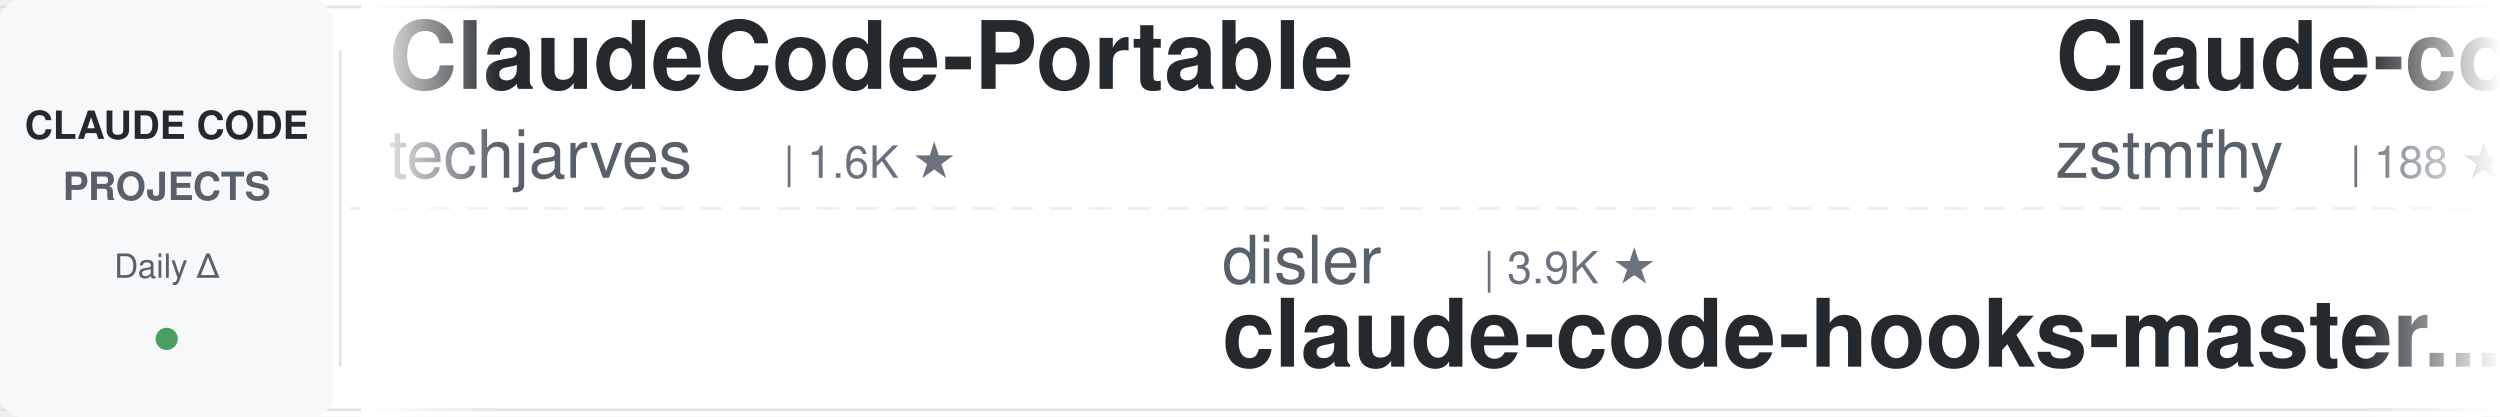
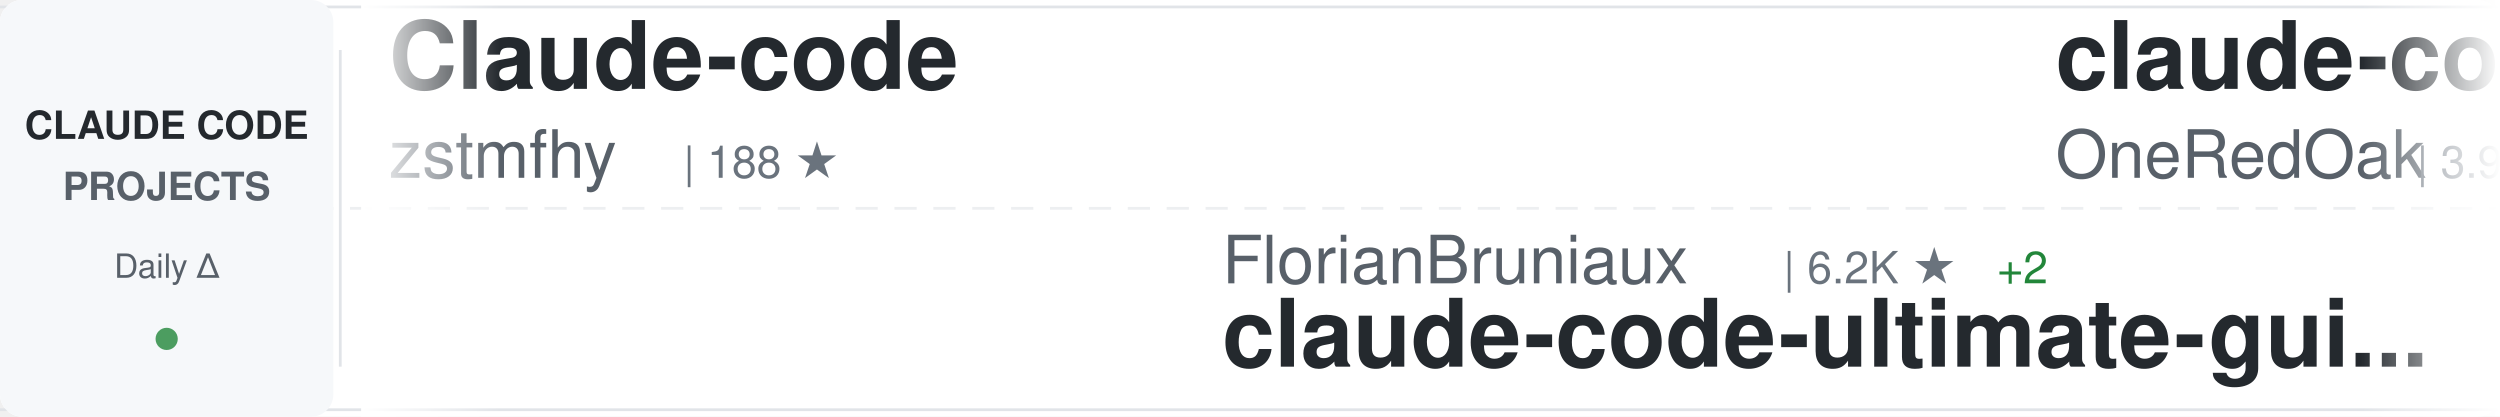
<svg xmlns="http://www.w3.org/2000/svg" width="900" height="150">
  <defs>
    <linearGradient id="awesomeLeftFade" x1="0%" y1="0%" x2="100%" y2="0%">
      <stop offset="0%" style="stop-color:#ffffff;stop-opacity:1" />
      <stop offset="100%" style="stop-color:#ffffff;stop-opacity:0" />
    </linearGradient>
    <linearGradient id="awesomeRightFade" x1="0%" y1="0%" x2="100%" y2="0%">
      <stop offset="0%" style="stop-color:#ffffff;stop-opacity:0" />
      <stop offset="100%" style="stop-color:#ffffff;stop-opacity:1" />
    </linearGradient>
  </defs>
  <rect width="900" height="150" fill="#ffffff" rx="8" />
  <rect x="0" y="2" width="900" height="1" fill="#e1e4e8" />
  <rect x="0" y="147" width="900" height="1" fill="#e1e4e8" />
  <line x1="0" y1="75" x2="900" y2="75" stroke="#e1e4e8" stroke-width="1" stroke-dasharray="8 6" opacity="0.6" />
  <rect x="0" y="0" width="120" height="150" fill="#f6f8fa" rx="8" />
  <text x="60" y="50" font-family="-apple-system, BlinkMacSystemFont, 'Segoe UI', Helvetica, Arial, sans-serif" font-size="14" font-weight="600" fill="#24292e" text-anchor="middle">CLAUDE CODE</text>
  <text x="60" y="72" font-family="-apple-system, BlinkMacSystemFont, 'Segoe UI', Helvetica, Arial, sans-serif" font-size="14" font-weight="600" fill="#586069" text-anchor="middle">PROJECTS</text>
  <text x="60" y="100" font-family="-apple-system, BlinkMacSystemFont, 'Segoe UI', Helvetica, Arial, sans-serif" font-size="12" font-weight="500" fill="#586069" text-anchor="middle">Daily Δ</text>
  <circle cx="60" cy="122" r="4" fill="#22863a" opacity="0.8" />
  <rect x="122" y="18" width="1" height="114" fill="#e1e4e8" />
  <clipPath id="awesomeTickerClip">
    <rect x="130" y="0" width="770" height="150" />
  </clipPath>
  <g clip-path="url(#awesomeTickerClip)">
    <g id="awesomeTickerItems">
      <animateTransform attributeName="transform" attributeType="XML" type="translate" from="0 0" to="-3000 0" dur="54s" repeatCount="indefinite" />
      <g transform="translate(0, 0)">
-         <text x="140" y="32" font-family="-apple-system, BlinkMacSystemFont, 'Segoe UI', Helvetica, Arial, sans-serif" font-size="34" font-weight="600" fill="#24292e">ClaudeCode-Portable</text>
-         <text x="140" y="64" font-family="-apple-system, BlinkMacSystemFont, 'Segoe UI', Helvetica, Arial, sans-serif" font-size="24" font-weight="400" fill="#586069">techjarves</text>
-         <text x="282" y="64" font-family="-apple-system, BlinkMacSystemFont, 'Segoe UI', Helvetica, Arial, sans-serif" font-size="16" font-weight="500" fill="#6a737d">| 1.6K ★</text>
-       </g>
-       <g transform="translate(300, 0)">
-         <text x="140" y="102" font-family="-apple-system, BlinkMacSystemFont, 'Segoe UI', Helvetica, Arial, sans-serif" font-size="24" font-weight="400" fill="#586069">disler</text>
-         <text x="234" y="102" font-family="-apple-system, BlinkMacSystemFont, 'Segoe UI', Helvetica, Arial, sans-serif" font-size="16" font-weight="500" fill="#6a737d">| 3.9K ★</text>
-         <text x="140" y="132" font-family="-apple-system, BlinkMacSystemFont, 'Segoe UI', Helvetica, Arial, sans-serif" font-size="34" font-weight="600" fill="#24292e">claude-code-hooks-master...</text>
-       </g>
-       <g transform="translate(600, 0)">
        <text x="140" y="32" font-family="-apple-system, BlinkMacSystemFont, 'Segoe UI', Helvetica, Arial, sans-serif" font-size="34" font-weight="600" fill="#24292e">Claude-code</text>
        <text x="140" y="64" font-family="-apple-system, BlinkMacSystemFont, 'Segoe UI', Helvetica, Arial, sans-serif" font-size="24" font-weight="400" fill="#586069">zstmfhy</text>
        <text x="246" y="64" font-family="-apple-system, BlinkMacSystemFont, 'Segoe UI', Helvetica, Arial, sans-serif" font-size="16" font-weight="500" fill="#6a737d">| 188 ★</text>
      </g>
+       <g transform="translate(300, 0)">
+         <text x="140" y="102" font-family="-apple-system, BlinkMacSystemFont, 'Segoe UI', Helvetica, Arial, sans-serif" font-size="24" font-weight="400" fill="#586069">FlorianBruniaux</text>
+         <text x="342" y="102" font-family="-apple-system, BlinkMacSystemFont, 'Segoe UI', Helvetica, Arial, sans-serif" font-size="16" font-weight="500" fill="#6a737d">| 6.2K ★</text>
+         <text x="419" y="102" font-family="-apple-system, BlinkMacSystemFont, 'Segoe UI', Helvetica, Arial, sans-serif" font-size="16" font-weight="500" fill="#22863a"> +2</text>
+         <text x="140" y="132" font-family="-apple-system, BlinkMacSystemFont, 'Segoe UI', Helvetica, Arial, sans-serif" font-size="34" font-weight="600" fill="#24292e">claude-code-ultimate-gui...</text>
+       </g>
+       <g transform="translate(600, 0)">
+         <text x="140" y="32" font-family="-apple-system, BlinkMacSystemFont, 'Segoe UI', Helvetica, Arial, sans-serif" font-size="34" font-weight="600" fill="#24292e">claude-code-workflows</text>
+         <text x="140" y="64" font-family="-apple-system, BlinkMacSystemFont, 'Segoe UI', Helvetica, Arial, sans-serif" font-size="24" font-weight="400" fill="#586069">OneRedOak</text>
+         <text x="270" y="64" font-family="-apple-system, BlinkMacSystemFont, 'Segoe UI', Helvetica, Arial, sans-serif" font-size="16" font-weight="500" fill="#6a737d">| 3.9K ★</text>
+       </g>
      <g transform="translate(900, 0)">
-         <text x="140" y="102" font-family="-apple-system, BlinkMacSystemFont, 'Segoe UI', Helvetica, Arial, sans-serif" font-size="24" font-weight="400" fill="#586069">repowise-dev</text>
-         <text x="306" y="102" font-family="-apple-system, BlinkMacSystemFont, 'Segoe UI', Helvetica, Arial, sans-serif" font-size="16" font-weight="500" fill="#6a737d">| 1.2K ★</text>
-         <text x="140" y="132" font-family="-apple-system, BlinkMacSystemFont, 'Segoe UI', Helvetica, Arial, sans-serif" font-size="34" font-weight="600" fill="#24292e">claude-code-prompts</text>
+         <text x="140" y="102" font-family="-apple-system, BlinkMacSystemFont, 'Segoe UI', Helvetica, Arial, sans-serif" font-size="24" font-weight="400" fill="#586069">feiskyer</text>
+         <text x="258" y="102" font-family="-apple-system, BlinkMacSystemFont, 'Segoe UI', Helvetica, Arial, sans-serif" font-size="16" font-weight="500" fill="#6a737d">| 1.7K ★</text>
+         <text x="140" y="132" font-family="-apple-system, BlinkMacSystemFont, 'Segoe UI', Helvetica, Arial, sans-serif" font-size="34" font-weight="600" fill="#24292e">claude-code-settings</text>
      </g>
      <g transform="translate(1200, 0)">
-         <text x="140" y="32" font-family="-apple-system, BlinkMacSystemFont, 'Segoe UI', Helvetica, Arial, sans-serif" font-size="34" font-weight="600" fill="#24292e">claude-code-telegram</text>
-         <text x="140" y="64" font-family="-apple-system, BlinkMacSystemFont, 'Segoe UI', Helvetica, Arial, sans-serif" font-size="24" font-weight="400" fill="#586069">overwirehq</text>
-         <text x="282" y="64" font-family="-apple-system, BlinkMacSystemFont, 'Segoe UI', Helvetica, Arial, sans-serif" font-size="16" font-weight="500" fill="#6a737d">| 2.8K ★</text>
+         <text x="140" y="32" font-family="-apple-system, BlinkMacSystemFont, 'Segoe UI', Helvetica, Arial, sans-serif" font-size="34" font-weight="600" fill="#24292e">claude-code-tips</text>
+         <text x="140" y="64" font-family="-apple-system, BlinkMacSystemFont, 'Segoe UI', Helvetica, Arial, sans-serif" font-size="24" font-weight="400" fill="#586069">ykdojo</text>
+         <text x="234" y="64" font-family="-apple-system, BlinkMacSystemFont, 'Segoe UI', Helvetica, Arial, sans-serif" font-size="16" font-weight="500" fill="#6a737d">| 10.2K ★</text>
+         <text x="320" y="64" font-family="-apple-system, BlinkMacSystemFont, 'Segoe UI', Helvetica, Arial, sans-serif" font-size="16" font-weight="500" fill="#cb2431"> -1</text>
      </g>
      <g transform="translate(1500, 0)">
-         <text x="140" y="102" font-family="-apple-system, BlinkMacSystemFont, 'Segoe UI', Helvetica, Arial, sans-serif" font-size="24" font-weight="400" fill="#586069">darcyegb</text>
-         <text x="258" y="102" font-family="-apple-system, BlinkMacSystemFont, 'Segoe UI', Helvetica, Arial, sans-serif" font-size="16" font-weight="500" fill="#6a737d">| 777 ★</text>
-         <text x="140" y="132" font-family="-apple-system, BlinkMacSystemFont, 'Segoe UI', Helvetica, Arial, sans-serif" font-size="34" font-weight="600" fill="#24292e">ClaudeCodeAgents</text>
+         <text x="140" y="102" font-family="-apple-system, BlinkMacSystemFont, 'Segoe UI', Helvetica, Arial, sans-serif" font-size="24" font-weight="400" fill="#586069">1rgs</text>
+         <text x="210" y="102" font-family="-apple-system, BlinkMacSystemFont, 'Segoe UI', Helvetica, Arial, sans-serif" font-size="16" font-weight="500" fill="#6a737d">| 3.8K ★</text>
+         <text x="140" y="132" font-family="-apple-system, BlinkMacSystemFont, 'Segoe UI', Helvetica, Arial, sans-serif" font-size="34" font-weight="600" fill="#24292e">claude-code-proxy</text>
      </g>
      <g transform="translate(1800, 0)">
-         <text x="140" y="32" font-family="-apple-system, BlinkMacSystemFont, 'Segoe UI', Helvetica, Arial, sans-serif" font-size="34" font-weight="600" fill="#24292e">claude-code-source-build</text>
-         <text x="140" y="64" font-family="-apple-system, BlinkMacSystemFont, 'Segoe UI', Helvetica, Arial, sans-serif" font-size="24" font-weight="400" fill="#586069">andrew-kramer-inno</text>
-         <text x="378" y="64" font-family="-apple-system, BlinkMacSystemFont, 'Segoe UI', Helvetica, Arial, sans-serif" font-size="16" font-weight="500" fill="#6a737d">| 593 ★</text>
+         <text x="140" y="32" font-family="-apple-system, BlinkMacSystemFont, 'Segoe UI', Helvetica, Arial, sans-serif" font-size="34" font-weight="600" fill="#24292e">awesome-claude-code-suba...</text>
+         <text x="140" y="64" font-family="-apple-system, BlinkMacSystemFont, 'Segoe UI', Helvetica, Arial, sans-serif" font-size="24" font-weight="400" fill="#586069">VoltAgent</text>
+         <text x="270" y="64" font-family="-apple-system, BlinkMacSystemFont, 'Segoe UI', Helvetica, Arial, sans-serif" font-size="16" font-weight="500" fill="#6a737d">| 25.8K ★</text>
+         <text x="356" y="64" font-family="-apple-system, BlinkMacSystemFont, 'Segoe UI', Helvetica, Arial, sans-serif" font-size="16" font-weight="500" fill="#22863a"> +3</text>
      </g>
      <g transform="translate(2100, 0)">
-         <text x="140" y="102" font-family="-apple-system, BlinkMacSystemFont, 'Segoe UI', Helvetica, Arial, sans-serif" font-size="24" font-weight="400" fill="#586069">diet103</text>
-         <text x="246" y="102" font-family="-apple-system, BlinkMacSystemFont, 'Segoe UI', Helvetica, Arial, sans-serif" font-size="16" font-weight="500" fill="#6a737d">| 10.0K ★</text>
-         <text x="140" y="132" font-family="-apple-system, BlinkMacSystemFont, 'Segoe UI', Helvetica, Arial, sans-serif" font-size="34" font-weight="600" fill="#24292e">claude-code-infrastructu...</text>
+         <text x="140" y="102" font-family="-apple-system, BlinkMacSystemFont, 'Segoe UI', Helvetica, Arial, sans-serif" font-size="24" font-weight="400" fill="#586069">techjarves</text>
+         <text x="282" y="102" font-family="-apple-system, BlinkMacSystemFont, 'Segoe UI', Helvetica, Arial, sans-serif" font-size="16" font-weight="500" fill="#6a737d">| 1.6K ★</text>
+         <text x="359" y="102" font-family="-apple-system, BlinkMacSystemFont, 'Segoe UI', Helvetica, Arial, sans-serif" font-size="16" font-weight="500" fill="#22863a"> +1</text>
+         <text x="140" y="132" font-family="-apple-system, BlinkMacSystemFont, 'Segoe UI', Helvetica, Arial, sans-serif" font-size="34" font-weight="600" fill="#24292e">ClaudeCode-Portable</text>
      </g>
      <g transform="translate(2400, 0)">
-         <text x="140" y="32" font-family="-apple-system, BlinkMacSystemFont, 'Segoe UI', Helvetica, Arial, sans-serif" font-size="34" font-weight="600" fill="#24292e">Claude-code</text>
-         <text x="140" y="64" font-family="-apple-system, BlinkMacSystemFont, 'Segoe UI', Helvetica, Arial, sans-serif" font-size="24" font-weight="400" fill="#586069">fazxes</text>
-         <text x="234" y="64" font-family="-apple-system, BlinkMacSystemFont, 'Segoe UI', Helvetica, Arial, sans-serif" font-size="16" font-weight="500" fill="#6a737d">| 246 ★</text>
+         <text x="140" y="32" font-family="-apple-system, BlinkMacSystemFont, 'Segoe UI', Helvetica, Arial, sans-serif" font-size="34" font-weight="600" fill="#24292e">claude-code-hooks-master...</text>
+         <text x="140" y="64" font-family="-apple-system, BlinkMacSystemFont, 'Segoe UI', Helvetica, Arial, sans-serif" font-size="24" font-weight="400" fill="#586069">disler</text>
+         <text x="234" y="64" font-family="-apple-system, BlinkMacSystemFont, 'Segoe UI', Helvetica, Arial, sans-serif" font-size="16" font-weight="500" fill="#6a737d">| 3.9K ★</text>
      </g>
      <g transform="translate(2700, 0)">
-         <text x="140" y="102" font-family="-apple-system, BlinkMacSystemFont, 'Segoe UI', Helvetica, Arial, sans-serif" font-size="24" font-weight="400" fill="#586069">disler</text>
-         <text x="234" y="102" font-family="-apple-system, BlinkMacSystemFont, 'Segoe UI', Helvetica, Arial, sans-serif" font-size="16" font-weight="500" fill="#6a737d">| 1.7K ★</text>
-         <text x="140" y="132" font-family="-apple-system, BlinkMacSystemFont, 'Segoe UI', Helvetica, Arial, sans-serif" font-size="34" font-weight="600" fill="#24292e">pi-vs-claude-code</text>
+         <text x="140" y="102" font-family="-apple-system, BlinkMacSystemFont, 'Segoe UI', Helvetica, Arial, sans-serif" font-size="24" font-weight="400" fill="#586069">Chachamaru127</text>
+         <text x="318" y="102" font-family="-apple-system, BlinkMacSystemFont, 'Segoe UI', Helvetica, Arial, sans-serif" font-size="16" font-weight="500" fill="#6a737d">| 3.2K ★</text>
+         <text x="395" y="102" font-family="-apple-system, BlinkMacSystemFont, 'Segoe UI', Helvetica, Arial, sans-serif" font-size="16" font-weight="500" fill="#22863a"> +1</text>
+         <text x="140" y="132" font-family="-apple-system, BlinkMacSystemFont, 'Segoe UI', Helvetica, Arial, sans-serif" font-size="34" font-weight="600" fill="#24292e">claude-code-harness</text>
      </g>
      <g transform="translate(3000, 0)">
-         <text x="140" y="32" font-family="-apple-system, BlinkMacSystemFont, 'Segoe UI', Helvetica, Arial, sans-serif" font-size="34" font-weight="600" fill="#24292e">ClaudeCode-Portable</text>
-         <text x="140" y="64" font-family="-apple-system, BlinkMacSystemFont, 'Segoe UI', Helvetica, Arial, sans-serif" font-size="24" font-weight="400" fill="#586069">techjarves</text>
-         <text x="282" y="64" font-family="-apple-system, BlinkMacSystemFont, 'Segoe UI', Helvetica, Arial, sans-serif" font-size="16" font-weight="500" fill="#6a737d">| 1.6K ★</text>
-       </g>
-       <g transform="translate(3300, 0)">
-         <text x="140" y="102" font-family="-apple-system, BlinkMacSystemFont, 'Segoe UI', Helvetica, Arial, sans-serif" font-size="24" font-weight="400" fill="#586069">disler</text>
-         <text x="234" y="102" font-family="-apple-system, BlinkMacSystemFont, 'Segoe UI', Helvetica, Arial, sans-serif" font-size="16" font-weight="500" fill="#6a737d">| 3.9K ★</text>
-         <text x="140" y="132" font-family="-apple-system, BlinkMacSystemFont, 'Segoe UI', Helvetica, Arial, sans-serif" font-size="34" font-weight="600" fill="#24292e">claude-code-hooks-master...</text>
-       </g>
-       <g transform="translate(3600, 0)">
        <text x="140" y="32" font-family="-apple-system, BlinkMacSystemFont, 'Segoe UI', Helvetica, Arial, sans-serif" font-size="34" font-weight="600" fill="#24292e">Claude-code</text>
        <text x="140" y="64" font-family="-apple-system, BlinkMacSystemFont, 'Segoe UI', Helvetica, Arial, sans-serif" font-size="24" font-weight="400" fill="#586069">zstmfhy</text>
        <text x="246" y="64" font-family="-apple-system, BlinkMacSystemFont, 'Segoe UI', Helvetica, Arial, sans-serif" font-size="16" font-weight="500" fill="#6a737d">| 188 ★</text>
      </g>
+       <g transform="translate(3300, 0)">
+         <text x="140" y="102" font-family="-apple-system, BlinkMacSystemFont, 'Segoe UI', Helvetica, Arial, sans-serif" font-size="24" font-weight="400" fill="#586069">FlorianBruniaux</text>
+         <text x="342" y="102" font-family="-apple-system, BlinkMacSystemFont, 'Segoe UI', Helvetica, Arial, sans-serif" font-size="16" font-weight="500" fill="#6a737d">| 6.2K ★</text>
+         <text x="419" y="102" font-family="-apple-system, BlinkMacSystemFont, 'Segoe UI', Helvetica, Arial, sans-serif" font-size="16" font-weight="500" fill="#22863a"> +2</text>
+         <text x="140" y="132" font-family="-apple-system, BlinkMacSystemFont, 'Segoe UI', Helvetica, Arial, sans-serif" font-size="34" font-weight="600" fill="#24292e">claude-code-ultimate-gui...</text>
+       </g>
+       <g transform="translate(3600, 0)">
+         <text x="140" y="32" font-family="-apple-system, BlinkMacSystemFont, 'Segoe UI', Helvetica, Arial, sans-serif" font-size="34" font-weight="600" fill="#24292e">claude-code-workflows</text>
+         <text x="140" y="64" font-family="-apple-system, BlinkMacSystemFont, 'Segoe UI', Helvetica, Arial, sans-serif" font-size="24" font-weight="400" fill="#586069">OneRedOak</text>
+         <text x="270" y="64" font-family="-apple-system, BlinkMacSystemFont, 'Segoe UI', Helvetica, Arial, sans-serif" font-size="16" font-weight="500" fill="#6a737d">| 3.9K ★</text>
+       </g>
      <g transform="translate(3900, 0)">
-         <text x="140" y="102" font-family="-apple-system, BlinkMacSystemFont, 'Segoe UI', Helvetica, Arial, sans-serif" font-size="24" font-weight="400" fill="#586069">repowise-dev</text>
-         <text x="306" y="102" font-family="-apple-system, BlinkMacSystemFont, 'Segoe UI', Helvetica, Arial, sans-serif" font-size="16" font-weight="500" fill="#6a737d">| 1.2K ★</text>
-         <text x="140" y="132" font-family="-apple-system, BlinkMacSystemFont, 'Segoe UI', Helvetica, Arial, sans-serif" font-size="34" font-weight="600" fill="#24292e">claude-code-prompts</text>
+         <text x="140" y="102" font-family="-apple-system, BlinkMacSystemFont, 'Segoe UI', Helvetica, Arial, sans-serif" font-size="24" font-weight="400" fill="#586069">feiskyer</text>
+         <text x="258" y="102" font-family="-apple-system, BlinkMacSystemFont, 'Segoe UI', Helvetica, Arial, sans-serif" font-size="16" font-weight="500" fill="#6a737d">| 1.7K ★</text>
+         <text x="140" y="132" font-family="-apple-system, BlinkMacSystemFont, 'Segoe UI', Helvetica, Arial, sans-serif" font-size="34" font-weight="600" fill="#24292e">claude-code-settings</text>
      </g>
    </g>
  </g>
  <rect x="130" y="0" width="50" height="150" fill="url(#awesomeLeftFade)" />
  <rect x="850" y="0" width="50" height="150" fill="url(#awesomeRightFade)" />
</svg>
